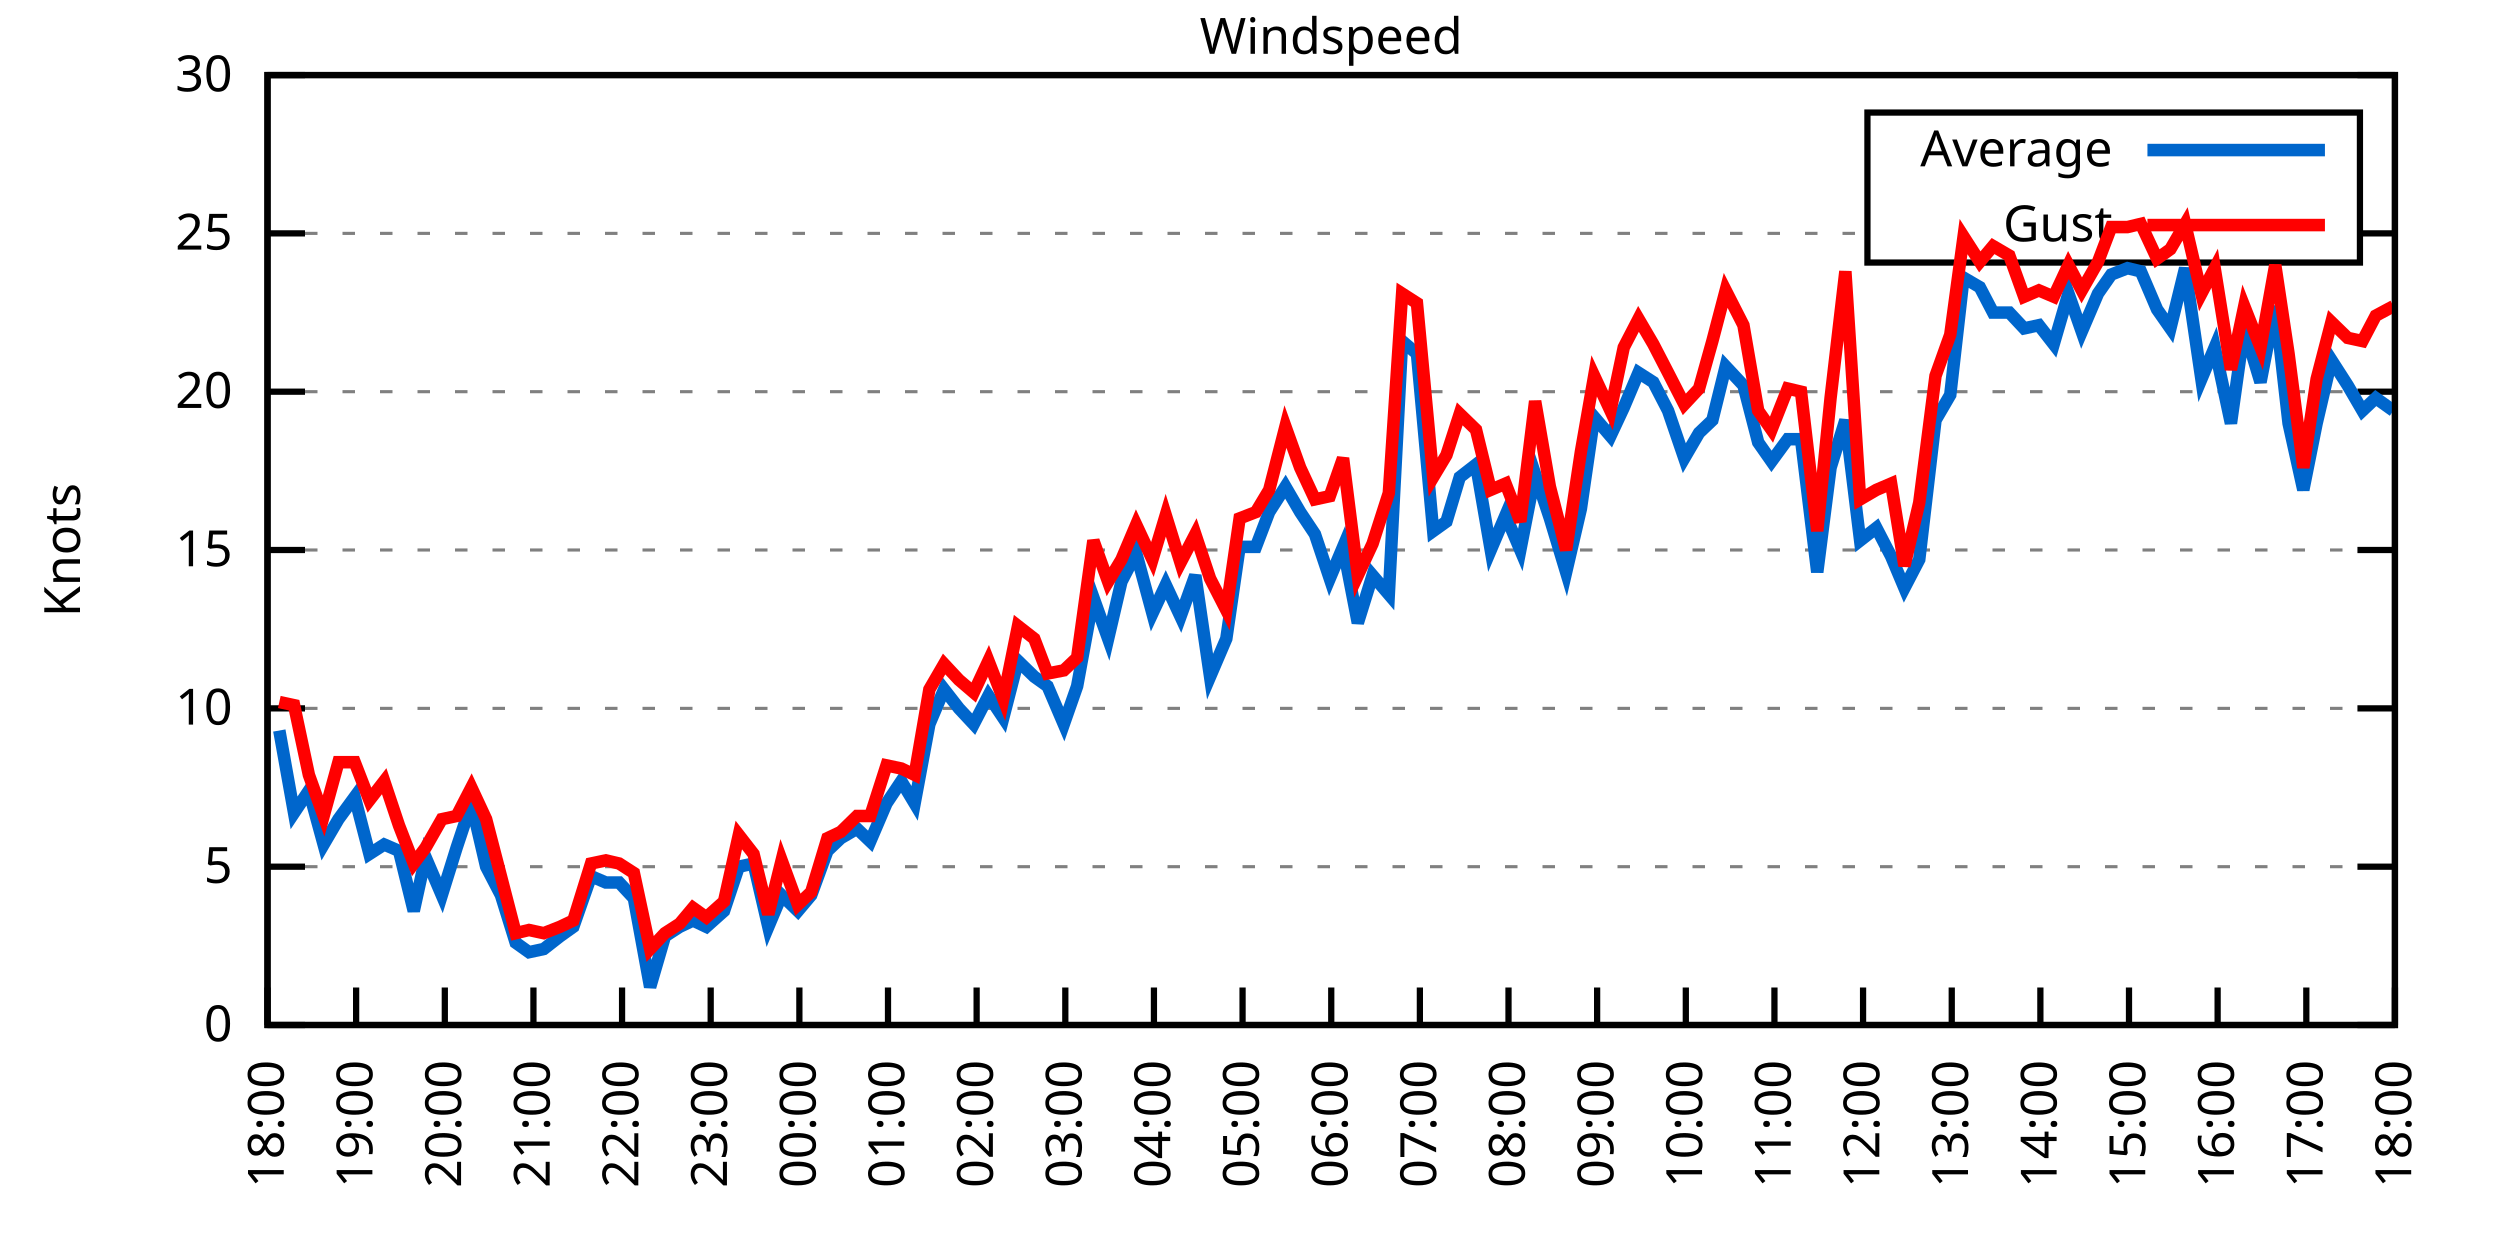
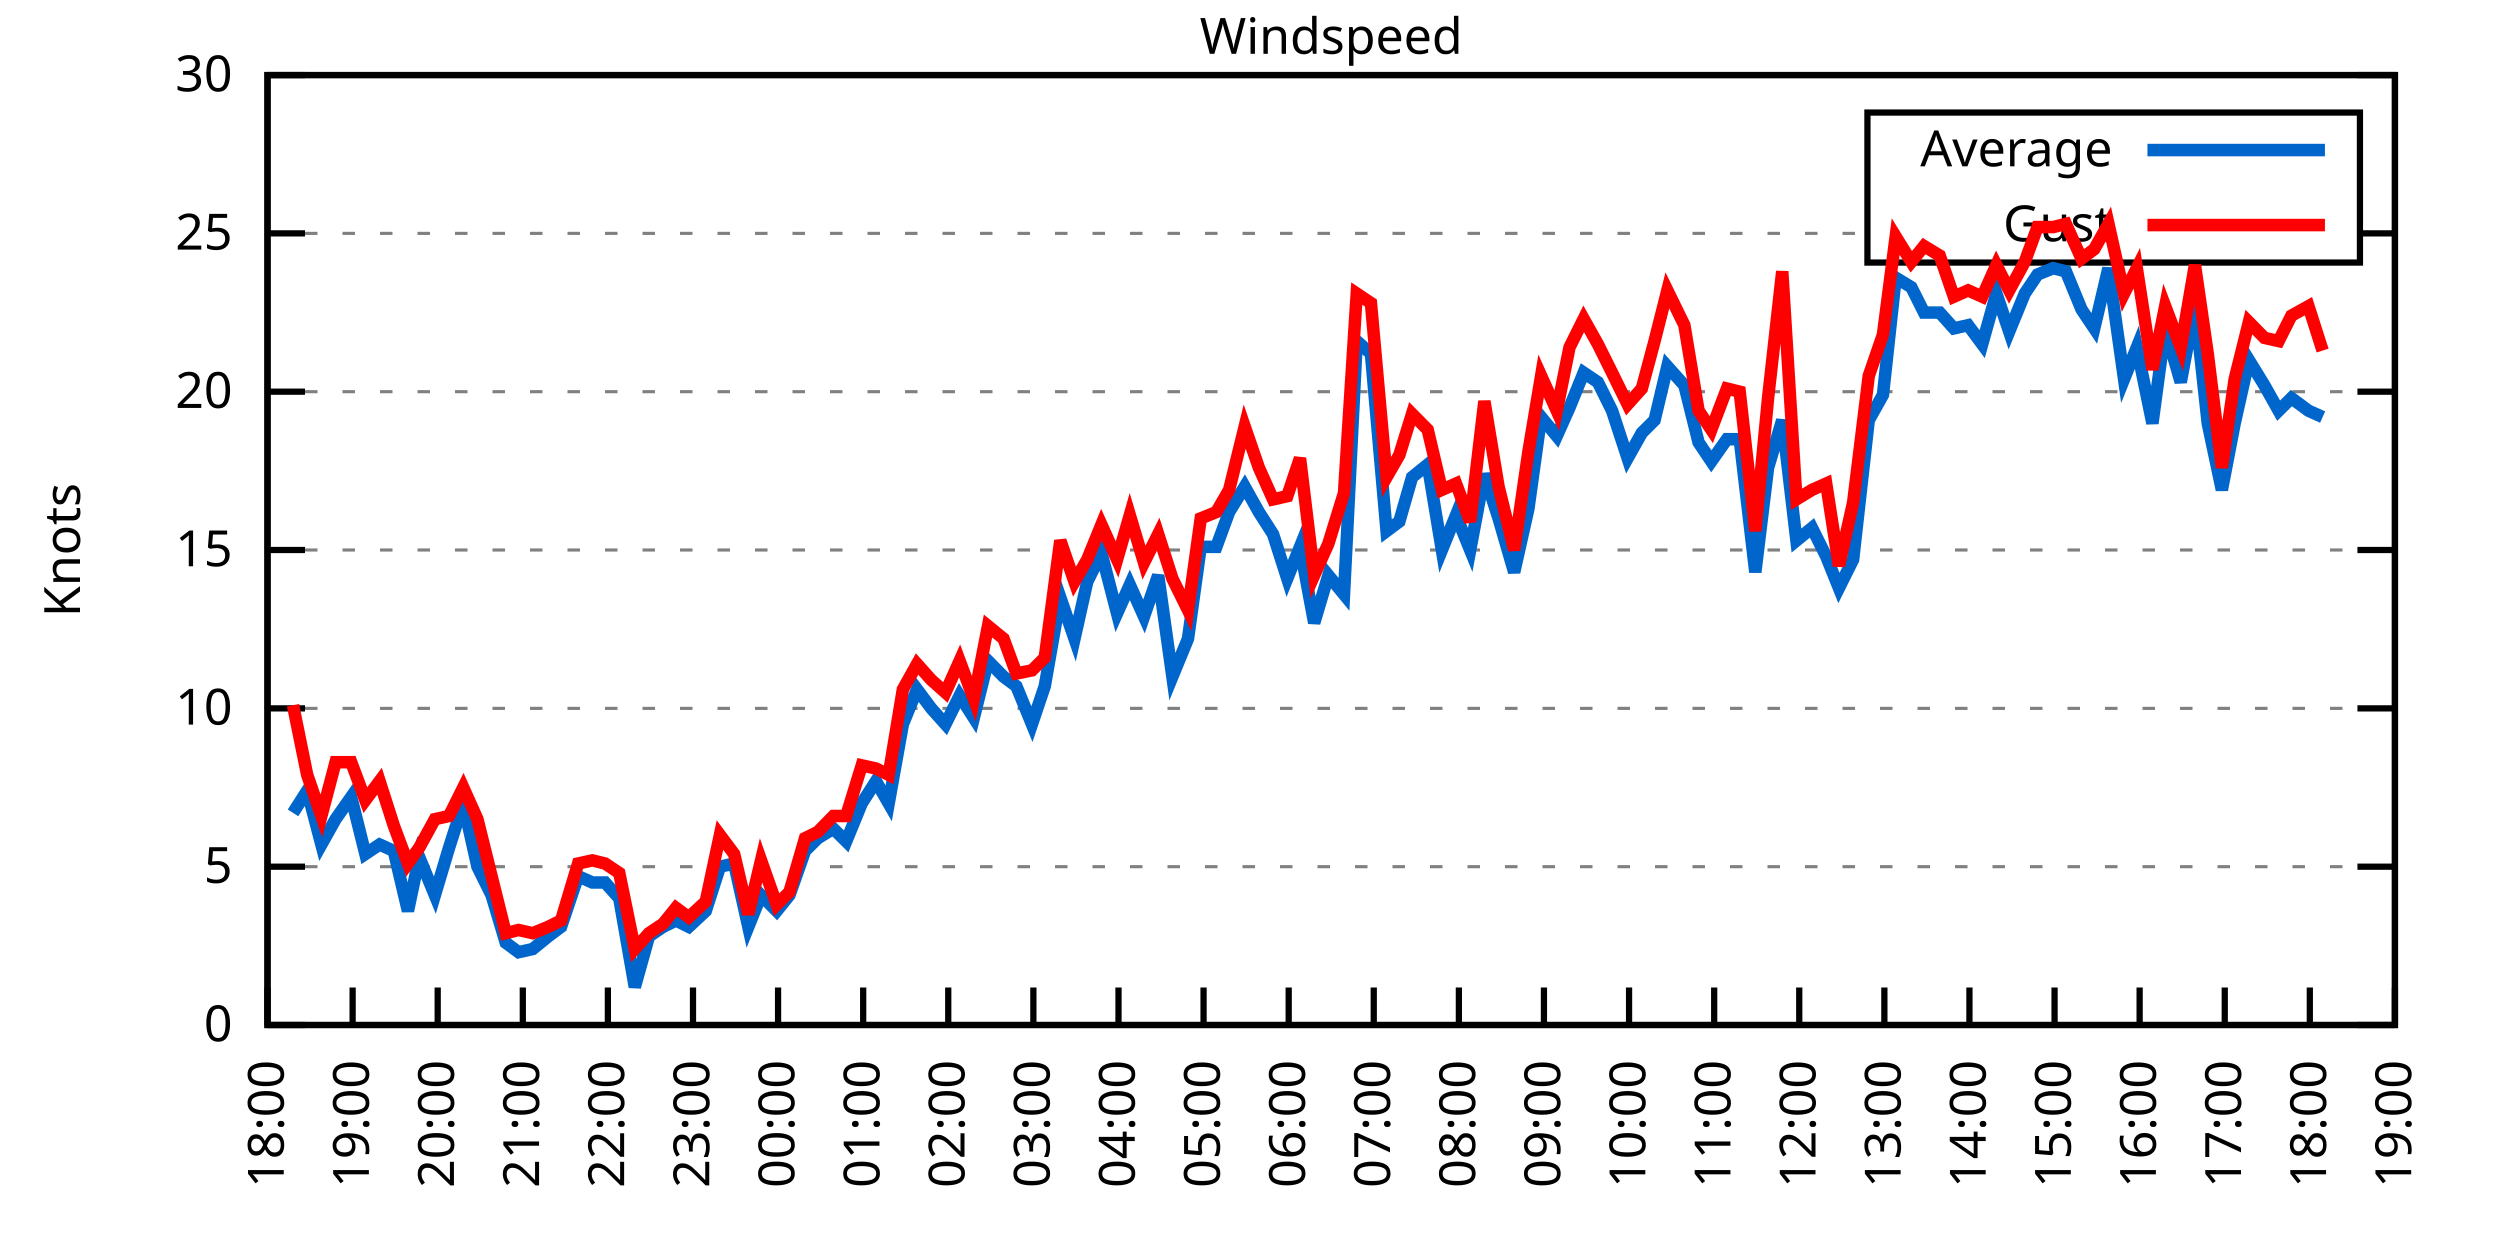
<svg xmlns="http://www.w3.org/2000/svg" xmlns:xlink="http://www.w3.org/1999/xlink" width="400" height="200" viewBox="0 0 400 200">
  <g id="gnuplot_canvas">
    <rect x="0" y="0" width="400" height="200" fill="none" />
    <defs>
      <circle id="gpDot" r="0.5" stroke-width="0.5" stroke="currentColor" />
      <path id="gpPt0" stroke-width="0.333" stroke="currentColor" d="M-1,0 h2 M0,-1 v2" />
      <path id="gpPt1" stroke-width="0.333" stroke="currentColor" d="M-1,-1 L1,1 M1,-1 L-1,1" />
      <path id="gpPt2" stroke-width="0.333" stroke="currentColor" d="M-1,0 L1,0 M0,-1 L0,1 M-1,-1 L1,1 M-1,1 L1,-1" />
      <rect id="gpPt3" stroke-width="0.333" stroke="currentColor" x="-1" y="-1" width="2" height="2" />
      <rect id="gpPt4" stroke-width="0.333" stroke="currentColor" fill="currentColor" x="-1" y="-1" width="2" height="2" />
      <circle id="gpPt5" stroke-width="0.333" stroke="currentColor" cx="0" cy="0" r="1" />
      <use xlink:href="#gpPt5" id="gpPt6" fill="currentColor" stroke="none" />
      <path id="gpPt7" stroke-width="0.333" stroke="currentColor" d="M0,-1.33 L-1.33,0.67 L1.33,0.67 z" />
      <use xlink:href="#gpPt7" id="gpPt8" fill="currentColor" stroke="none" />
      <use xlink:href="#gpPt7" id="gpPt9" stroke="currentColor" transform="rotate(180)" />
      <use xlink:href="#gpPt9" id="gpPt10" fill="currentColor" stroke="none" />
      <use xlink:href="#gpPt3" id="gpPt11" stroke="currentColor" transform="rotate(45)" />
      <use xlink:href="#gpPt11" id="gpPt12" fill="currentColor" stroke="none" />
      <path id="gpPt13" stroke-width="0.333" stroke="currentColor" d="M0,1.330 L1.265,0.411 L0.782,-1.067 L-0.782,-1.076 L-1.265,0.411 z" />
      <use xlink:href="#gpPt13" id="gpPt14" fill="currentColor" stroke="none" />
      <filter id="textbox" filterUnits="objectBoundingBox" x="0" y="0" height="1" width="1">
        <feFlood flood-color="white" flood-opacity="1" result="bgnd" />
        <feComposite in="SourceGraphic" in2="bgnd" operator="atop" />
      </filter>
      <filter id="greybox" filterUnits="objectBoundingBox" x="0" y="0" height="1" width="1">
        <feFlood flood-color="lightgrey" flood-opacity="1" result="grey" />
        <feComposite in="SourceGraphic" in2="grey" operator="atop" />
      </filter>
    </defs>
    <g fill="none" color="white" stroke="currentColor" stroke-width="1.00" stroke-linecap="butt" stroke-linejoin="miter">
</g>
    <g fill="none" color="black" stroke="currentColor" stroke-width="1.00" stroke-linecap="butt" stroke-linejoin="miter">
      <g stroke="none" shape-rendering="crispEdges">
        <polygon fill="rgb(255, 255, 255)" points="42.80,164.00 383.18,164.00 383.18,12.02 42.80,12.02 " />
      </g>
    </g>
    <g fill="none" color="black" stroke="currentColor" stroke-width="1.00" stroke-linecap="butt" stroke-linejoin="miter">
</g>
    <g fill="none" color="black" stroke="black" stroke-width="0.50" stroke-linecap="butt" stroke-linejoin="miter">
</g>
    <g fill="none" color="gray" stroke="currentColor" stroke-width="0.50" stroke-linecap="butt" stroke-linejoin="miter">
      <path stroke="gray" stroke-dasharray="2,4" class="gridline" d="M42.80,164.00 L383.19,164.00  " />
    </g>
    <g fill="none" color="gray" stroke="gray" stroke-width="1.00" stroke-linecap="butt" stroke-linejoin="miter">
</g>
    <g fill="none" color="black" stroke="currentColor" stroke-width="1.00" stroke-linecap="butt" stroke-linejoin="miter">
      <path stroke="black" d="M42.80,164.00 L48.80,164.00 M383.19,164.00 L377.19,164.00  " />
      <g transform="translate(37.20,166.60)" stroke="none" fill="black" font-family="Sans" font-size="8.00" text-anchor="end">
        <text>
          <tspan font-family="Sans"> 0</tspan>
        </text>
      </g>
    </g>
    <g fill="none" color="black" stroke="currentColor" stroke-width="1.00" stroke-linecap="butt" stroke-linejoin="miter">
</g>
    <g fill="none" color="black" stroke="black" stroke-width="0.50" stroke-linecap="butt" stroke-linejoin="miter">
</g>
    <g fill="none" color="gray" stroke="currentColor" stroke-width="0.50" stroke-linecap="butt" stroke-linejoin="miter">
      <path stroke="gray" stroke-dasharray="2,4" class="gridline" d="M42.80,138.67 L383.19,138.67  " />
    </g>
    <g fill="none" color="gray" stroke="gray" stroke-width="1.00" stroke-linecap="butt" stroke-linejoin="miter">
</g>
    <g fill="none" color="black" stroke="currentColor" stroke-width="1.00" stroke-linecap="butt" stroke-linejoin="miter">
      <path stroke="black" d="M42.80,138.67 L48.80,138.67 M383.19,138.67 L377.19,138.67  " />
      <g transform="translate(37.20,141.27)" stroke="none" fill="black" font-family="Sans" font-size="8.00" text-anchor="end">
        <text>
          <tspan font-family="Sans"> 5</tspan>
        </text>
      </g>
    </g>
    <g fill="none" color="black" stroke="currentColor" stroke-width="1.00" stroke-linecap="butt" stroke-linejoin="miter">
</g>
    <g fill="none" color="black" stroke="black" stroke-width="0.50" stroke-linecap="butt" stroke-linejoin="miter">
</g>
    <g fill="none" color="gray" stroke="currentColor" stroke-width="0.50" stroke-linecap="butt" stroke-linejoin="miter">
      <path stroke="gray" stroke-dasharray="2,4" class="gridline" d="M42.80,113.34 L383.19,113.34  " />
    </g>
    <g fill="none" color="gray" stroke="gray" stroke-width="1.00" stroke-linecap="butt" stroke-linejoin="miter">
</g>
    <g fill="none" color="black" stroke="currentColor" stroke-width="1.00" stroke-linecap="butt" stroke-linejoin="miter">
      <path stroke="black" d="M42.80,113.34 L48.80,113.34 M383.19,113.34 L377.19,113.34  " />
      <g transform="translate(37.20,115.94)" stroke="none" fill="black" font-family="Sans" font-size="8.00" text-anchor="end">
        <text>
          <tspan font-family="Sans"> 10</tspan>
        </text>
      </g>
    </g>
    <g fill="none" color="black" stroke="currentColor" stroke-width="1.00" stroke-linecap="butt" stroke-linejoin="miter">
</g>
    <g fill="none" color="black" stroke="black" stroke-width="0.50" stroke-linecap="butt" stroke-linejoin="miter">
</g>
    <g fill="none" color="gray" stroke="currentColor" stroke-width="0.50" stroke-linecap="butt" stroke-linejoin="miter">
      <path stroke="gray" stroke-dasharray="2,4" class="gridline" d="M42.80,88.00 L383.19,88.00  " />
    </g>
    <g fill="none" color="gray" stroke="gray" stroke-width="1.00" stroke-linecap="butt" stroke-linejoin="miter">
</g>
    <g fill="none" color="black" stroke="currentColor" stroke-width="1.00" stroke-linecap="butt" stroke-linejoin="miter">
      <path stroke="black" d="M42.80,88.00 L48.80,88.00 M383.19,88.00 L377.19,88.00  " />
      <g transform="translate(37.20,90.60)" stroke="none" fill="black" font-family="Sans" font-size="8.00" text-anchor="end">
        <text>
          <tspan font-family="Sans"> 15</tspan>
        </text>
      </g>
    </g>
    <g fill="none" color="black" stroke="currentColor" stroke-width="1.00" stroke-linecap="butt" stroke-linejoin="miter">
</g>
    <g fill="none" color="black" stroke="black" stroke-width="0.50" stroke-linecap="butt" stroke-linejoin="miter">
</g>
    <g fill="none" color="gray" stroke="currentColor" stroke-width="0.50" stroke-linecap="butt" stroke-linejoin="miter">
      <path stroke="gray" stroke-dasharray="2,4" class="gridline" d="M42.80,62.67 L383.19,62.67  " />
    </g>
    <g fill="none" color="gray" stroke="gray" stroke-width="1.00" stroke-linecap="butt" stroke-linejoin="miter">
</g>
    <g fill="none" color="black" stroke="currentColor" stroke-width="1.00" stroke-linecap="butt" stroke-linejoin="miter">
      <path stroke="black" d="M42.80,62.67 L48.80,62.67 M383.19,62.67 L377.19,62.67  " />
      <g transform="translate(37.20,65.27)" stroke="none" fill="black" font-family="Sans" font-size="8.00" text-anchor="end">
        <text>
          <tspan font-family="Sans"> 20</tspan>
        </text>
      </g>
    </g>
    <g fill="none" color="black" stroke="currentColor" stroke-width="1.00" stroke-linecap="butt" stroke-linejoin="miter">
</g>
    <g fill="none" color="black" stroke="black" stroke-width="0.50" stroke-linecap="butt" stroke-linejoin="miter">
</g>
    <g fill="none" color="gray" stroke="currentColor" stroke-width="0.50" stroke-linecap="butt" stroke-linejoin="miter">
      <path stroke="gray" stroke-dasharray="2,4" class="gridline" d="M42.80,37.34 L298.79,37.34 M377.59,37.34 L383.19,37.34  " />
    </g>
    <g fill="none" color="gray" stroke="gray" stroke-width="1.00" stroke-linecap="butt" stroke-linejoin="miter">
</g>
    <g fill="none" color="black" stroke="currentColor" stroke-width="1.00" stroke-linecap="butt" stroke-linejoin="miter">
      <path stroke="black" d="M42.80,37.34 L48.80,37.34 M383.19,37.34 L377.19,37.34  " />
      <g transform="translate(37.20,39.94)" stroke="none" fill="black" font-family="Sans" font-size="8.00" text-anchor="end">
        <text>
          <tspan font-family="Sans"> 25</tspan>
        </text>
      </g>
    </g>
    <g fill="none" color="black" stroke="currentColor" stroke-width="1.00" stroke-linecap="butt" stroke-linejoin="miter">
</g>
    <g fill="none" color="black" stroke="black" stroke-width="0.50" stroke-linecap="butt" stroke-linejoin="miter">
</g>
    <g fill="none" color="gray" stroke="currentColor" stroke-width="0.50" stroke-linecap="butt" stroke-linejoin="miter">
      <path stroke="gray" stroke-dasharray="2,4" class="gridline" d="M42.80,12.01 L383.19,12.01  " />
    </g>
    <g fill="none" color="gray" stroke="gray" stroke-width="1.00" stroke-linecap="butt" stroke-linejoin="miter">
</g>
    <g fill="none" color="black" stroke="currentColor" stroke-width="1.00" stroke-linecap="butt" stroke-linejoin="miter">
      <path stroke="black" d="M42.80,12.01 L48.80,12.01 M383.19,12.01 L377.19,12.01  " />
      <g transform="translate(37.20,14.61)" stroke="none" fill="black" font-family="Sans" font-size="8.00" text-anchor="end">
        <text>
          <tspan font-family="Sans"> 30</tspan>
        </text>
      </g>
    </g>
    <g fill="none" color="black" stroke="currentColor" stroke-width="1.00" stroke-linecap="butt" stroke-linejoin="miter">
      <path stroke="black" d="M42.80,164.00 L42.80,158.00  " />
      <g transform="translate(45.40,169.60) rotate(270.00)" stroke="none" fill="black" font-family="Sans" font-size="8.00" text-anchor="end">
        <text>
          <tspan font-family="Sans">18:00</tspan>
        </text>
      </g>
    </g>
    <g fill="none" color="black" stroke="currentColor" stroke-width="1.00" stroke-linecap="butt" stroke-linejoin="miter">
-       <path stroke="black" d="M56.98,164.00 L56.98,158.00  " />
-       <g transform="translate(59.58,169.60) rotate(270.00)" stroke="none" fill="black" font-family="Sans" font-size="8.00" text-anchor="end">
+       <path stroke="black" d="M56.42,164.00 L56.42,158.00  " />
+       <g transform="translate(59.02,169.60) rotate(270.00)" stroke="none" fill="black" font-family="Sans" font-size="8.00" text-anchor="end">
        <text>
          <tspan font-family="Sans">19:00</tspan>
        </text>
      </g>
    </g>
    <g fill="none" color="black" stroke="currentColor" stroke-width="1.00" stroke-linecap="butt" stroke-linejoin="miter">
-       <path stroke="black" d="M71.17,164.00 L71.17,158.00  " />
-       <g transform="translate(73.77,169.60) rotate(270.00)" stroke="none" fill="black" font-family="Sans" font-size="8.00" text-anchor="end">
+       <path stroke="black" d="M70.03,164.00 L70.03,158.00  " />
+       <g transform="translate(72.63,169.60) rotate(270.00)" stroke="none" fill="black" font-family="Sans" font-size="8.00" text-anchor="end">
        <text>
          <tspan font-family="Sans">20:00</tspan>
        </text>
      </g>
    </g>
    <g fill="none" color="black" stroke="currentColor" stroke-width="1.00" stroke-linecap="butt" stroke-linejoin="miter">
-       <path stroke="black" d="M85.35,164.00 L85.35,158.00  " />
-       <g transform="translate(87.95,169.60) rotate(270.00)" stroke="none" fill="black" font-family="Sans" font-size="8.00" text-anchor="end">
+       <path stroke="black" d="M83.65,164.00 L83.65,158.00  " />
+       <g transform="translate(86.25,169.60) rotate(270.00)" stroke="none" fill="black" font-family="Sans" font-size="8.00" text-anchor="end">
        <text>
          <tspan font-family="Sans">21:00</tspan>
        </text>
      </g>
    </g>
    <g fill="none" color="black" stroke="currentColor" stroke-width="1.00" stroke-linecap="butt" stroke-linejoin="miter">
-       <path stroke="black" d="M99.53,164.00 L99.53,158.00  " />
-       <g transform="translate(102.13,169.60) rotate(270.00)" stroke="none" fill="black" font-family="Sans" font-size="8.00" text-anchor="end">
+       <path stroke="black" d="M97.26,164.00 L97.26,158.00  " />
+       <g transform="translate(99.86,169.60) rotate(270.00)" stroke="none" fill="black" font-family="Sans" font-size="8.00" text-anchor="end">
        <text>
          <tspan font-family="Sans">22:00</tspan>
        </text>
      </g>
    </g>
    <g fill="none" color="black" stroke="currentColor" stroke-width="1.00" stroke-linecap="butt" stroke-linejoin="miter">
-       <path stroke="black" d="M113.71,164.00 L113.71,158.00  " />
-       <g transform="translate(116.31,169.60) rotate(270.00)" stroke="none" fill="black" font-family="Sans" font-size="8.00" text-anchor="end">
+       <path stroke="black" d="M110.88,164.00 L110.88,158.00  " />
+       <g transform="translate(113.48,169.60) rotate(270.00)" stroke="none" fill="black" font-family="Sans" font-size="8.00" text-anchor="end">
        <text>
          <tspan font-family="Sans">23:00</tspan>
        </text>
      </g>
    </g>
    <g fill="none" color="black" stroke="currentColor" stroke-width="1.00" stroke-linecap="butt" stroke-linejoin="miter">
-       <path stroke="black" d="M127.90,164.00 L127.90,158.00  " />
-       <g transform="translate(130.50,169.60) rotate(270.00)" stroke="none" fill="black" font-family="Sans" font-size="8.00" text-anchor="end">
+       <path stroke="black" d="M124.49,164.00 L124.49,158.00  " />
+       <g transform="translate(127.09,169.60) rotate(270.00)" stroke="none" fill="black" font-family="Sans" font-size="8.00" text-anchor="end">
        <text>
          <tspan font-family="Sans">00:00</tspan>
        </text>
      </g>
    </g>
    <g fill="none" color="black" stroke="currentColor" stroke-width="1.00" stroke-linecap="butt" stroke-linejoin="miter">
-       <path stroke="black" d="M142.08,164.00 L142.08,158.00  " />
-       <g transform="translate(144.68,169.60) rotate(270.00)" stroke="none" fill="black" font-family="Sans" font-size="8.00" text-anchor="end">
+       <path stroke="black" d="M138.11,164.00 L138.11,158.00  " />
+       <g transform="translate(140.71,169.60) rotate(270.00)" stroke="none" fill="black" font-family="Sans" font-size="8.00" text-anchor="end">
        <text>
          <tspan font-family="Sans">01:00</tspan>
        </text>
      </g>
    </g>
    <g fill="none" color="black" stroke="currentColor" stroke-width="1.00" stroke-linecap="butt" stroke-linejoin="miter">
-       <path stroke="black" d="M156.26,164.00 L156.26,158.00  " />
-       <g transform="translate(158.86,169.60) rotate(270.00)" stroke="none" fill="black" font-family="Sans" font-size="8.00" text-anchor="end">
+       <path stroke="black" d="M151.72,164.00 L151.72,158.00  " />
+       <g transform="translate(154.32,169.60) rotate(270.00)" stroke="none" fill="black" font-family="Sans" font-size="8.00" text-anchor="end">
        <text>
          <tspan font-family="Sans">02:00</tspan>
        </text>
      </g>
    </g>
    <g fill="none" color="black" stroke="currentColor" stroke-width="1.00" stroke-linecap="butt" stroke-linejoin="miter">
-       <path stroke="black" d="M170.45,164.00 L170.45,158.00  " />
-       <g transform="translate(173.05,169.60) rotate(270.00)" stroke="none" fill="black" font-family="Sans" font-size="8.00" text-anchor="end">
+       <path stroke="black" d="M165.34,164.00 L165.34,158.00  " />
+       <g transform="translate(167.94,169.60) rotate(270.00)" stroke="none" fill="black" font-family="Sans" font-size="8.00" text-anchor="end">
        <text>
          <tspan font-family="Sans">03:00</tspan>
        </text>
      </g>
    </g>
    <g fill="none" color="black" stroke="currentColor" stroke-width="1.00" stroke-linecap="butt" stroke-linejoin="miter">
-       <path stroke="black" d="M184.63,164.00 L184.63,158.00  " />
-       <g transform="translate(187.23,169.60) rotate(270.00)" stroke="none" fill="black" font-family="Sans" font-size="8.00" text-anchor="end">
+       <path stroke="black" d="M178.96,164.00 L178.96,158.00  " />
+       <g transform="translate(181.56,169.60) rotate(270.00)" stroke="none" fill="black" font-family="Sans" font-size="8.00" text-anchor="end">
        <text>
          <tspan font-family="Sans">04:00</tspan>
        </text>
      </g>
    </g>
    <g fill="none" color="black" stroke="currentColor" stroke-width="1.00" stroke-linecap="butt" stroke-linejoin="miter">
-       <path stroke="black" d="M198.81,164.00 L198.81,158.00  " />
-       <g transform="translate(201.41,169.60) rotate(270.00)" stroke="none" fill="black" font-family="Sans" font-size="8.00" text-anchor="end">
+       <path stroke="black" d="M192.57,164.00 L192.57,158.00  " />
+       <g transform="translate(195.17,169.60) rotate(270.00)" stroke="none" fill="black" font-family="Sans" font-size="8.00" text-anchor="end">
        <text>
          <tspan font-family="Sans">05:00</tspan>
        </text>
      </g>
    </g>
    <g fill="none" color="black" stroke="currentColor" stroke-width="1.00" stroke-linecap="butt" stroke-linejoin="miter">
-       <path stroke="black" d="M213.00,164.00 L213.00,158.00  " />
-       <g transform="translate(215.60,169.60) rotate(270.00)" stroke="none" fill="black" font-family="Sans" font-size="8.00" text-anchor="end">
+       <path stroke="black" d="M206.19,164.00 L206.19,158.00  " />
+       <g transform="translate(208.79,169.60) rotate(270.00)" stroke="none" fill="black" font-family="Sans" font-size="8.00" text-anchor="end">
        <text>
          <tspan font-family="Sans">06:00</tspan>
        </text>
      </g>
    </g>
    <g fill="none" color="black" stroke="currentColor" stroke-width="1.00" stroke-linecap="butt" stroke-linejoin="miter">
-       <path stroke="black" d="M227.18,164.00 L227.18,158.00  " />
-       <g transform="translate(229.78,169.60) rotate(270.00)" stroke="none" fill="black" font-family="Sans" font-size="8.00" text-anchor="end">
+       <path stroke="black" d="M219.80,164.00 L219.80,158.00  " />
+       <g transform="translate(222.40,169.60) rotate(270.00)" stroke="none" fill="black" font-family="Sans" font-size="8.00" text-anchor="end">
        <text>
          <tspan font-family="Sans">07:00</tspan>
        </text>
      </g>
    </g>
    <g fill="none" color="black" stroke="currentColor" stroke-width="1.00" stroke-linecap="butt" stroke-linejoin="miter">
-       <path stroke="black" d="M241.36,164.00 L241.36,158.00  " />
-       <g transform="translate(243.96,169.60) rotate(270.00)" stroke="none" fill="black" font-family="Sans" font-size="8.00" text-anchor="end">
+       <path stroke="black" d="M233.42,164.00 L233.42,158.00  " />
+       <g transform="translate(236.02,169.60) rotate(270.00)" stroke="none" fill="black" font-family="Sans" font-size="8.00" text-anchor="end">
        <text>
          <tspan font-family="Sans">08:00</tspan>
        </text>
      </g>
    </g>
    <g fill="none" color="black" stroke="currentColor" stroke-width="1.00" stroke-linecap="butt" stroke-linejoin="miter">
-       <path stroke="black" d="M255.54,164.00 L255.54,158.00  " />
-       <g transform="translate(258.14,169.60) rotate(270.00)" stroke="none" fill="black" font-family="Sans" font-size="8.00" text-anchor="end">
+       <path stroke="black" d="M247.03,164.00 L247.03,158.00  " />
+       <g transform="translate(249.63,169.60) rotate(270.00)" stroke="none" fill="black" font-family="Sans" font-size="8.00" text-anchor="end">
        <text>
          <tspan font-family="Sans">09:00</tspan>
        </text>
      </g>
    </g>
    <g fill="none" color="black" stroke="currentColor" stroke-width="1.00" stroke-linecap="butt" stroke-linejoin="miter">
-       <path stroke="black" d="M269.73,164.00 L269.73,158.00  " />
-       <g transform="translate(272.33,169.60) rotate(270.00)" stroke="none" fill="black" font-family="Sans" font-size="8.00" text-anchor="end">
+       <path stroke="black" d="M260.65,164.00 L260.65,158.00  " />
+       <g transform="translate(263.25,169.60) rotate(270.00)" stroke="none" fill="black" font-family="Sans" font-size="8.00" text-anchor="end">
        <text>
          <tspan font-family="Sans">10:00</tspan>
        </text>
      </g>
    </g>
    <g fill="none" color="black" stroke="currentColor" stroke-width="1.00" stroke-linecap="butt" stroke-linejoin="miter">
-       <path stroke="black" d="M283.91,164.00 L283.91,158.00  " />
-       <g transform="translate(286.51,169.60) rotate(270.00)" stroke="none" fill="black" font-family="Sans" font-size="8.00" text-anchor="end">
+       <path stroke="black" d="M274.27,164.00 L274.27,158.00  " />
+       <g transform="translate(276.87,169.60) rotate(270.00)" stroke="none" fill="black" font-family="Sans" font-size="8.00" text-anchor="end">
        <text>
          <tspan font-family="Sans">11:00</tspan>
        </text>
      </g>
    </g>
    <g fill="none" color="black" stroke="currentColor" stroke-width="1.00" stroke-linecap="butt" stroke-linejoin="miter">
-       <path stroke="black" d="M298.09,164.00 L298.09,158.00  " />
-       <g transform="translate(300.69,169.60) rotate(270.00)" stroke="none" fill="black" font-family="Sans" font-size="8.00" text-anchor="end">
+       <path stroke="black" d="M287.88,164.00 L287.88,158.00  " />
+       <g transform="translate(290.48,169.60) rotate(270.00)" stroke="none" fill="black" font-family="Sans" font-size="8.00" text-anchor="end">
        <text>
          <tspan font-family="Sans">12:00</tspan>
        </text>
      </g>
    </g>
    <g fill="none" color="black" stroke="currentColor" stroke-width="1.00" stroke-linecap="butt" stroke-linejoin="miter">
-       <path stroke="black" d="M312.28,164.00 L312.28,158.00  " />
-       <g transform="translate(314.88,169.60) rotate(270.00)" stroke="none" fill="black" font-family="Sans" font-size="8.00" text-anchor="end">
+       <path stroke="black" d="M301.50,164.00 L301.50,158.00  " />
+       <g transform="translate(304.10,169.60) rotate(270.00)" stroke="none" fill="black" font-family="Sans" font-size="8.00" text-anchor="end">
        <text>
          <tspan font-family="Sans">13:00</tspan>
        </text>
      </g>
    </g>
    <g fill="none" color="black" stroke="currentColor" stroke-width="1.00" stroke-linecap="butt" stroke-linejoin="miter">
-       <path stroke="black" d="M326.46,164.00 L326.46,158.00  " />
-       <g transform="translate(329.06,169.60) rotate(270.00)" stroke="none" fill="black" font-family="Sans" font-size="8.00" text-anchor="end">
+       <path stroke="black" d="M315.11,164.00 L315.11,158.00  " />
+       <g transform="translate(317.71,169.60) rotate(270.00)" stroke="none" fill="black" font-family="Sans" font-size="8.00" text-anchor="end">
        <text>
          <tspan font-family="Sans">14:00</tspan>
        </text>
      </g>
    </g>
    <g fill="none" color="black" stroke="currentColor" stroke-width="1.00" stroke-linecap="butt" stroke-linejoin="miter">
-       <path stroke="black" d="M340.64,164.00 L340.64,158.00  " />
-       <g transform="translate(343.24,169.60) rotate(270.00)" stroke="none" fill="black" font-family="Sans" font-size="8.00" text-anchor="end">
+       <path stroke="black" d="M328.73,164.00 L328.73,158.00  " />
+       <g transform="translate(331.33,169.60) rotate(270.00)" stroke="none" fill="black" font-family="Sans" font-size="8.00" text-anchor="end">
        <text>
          <tspan font-family="Sans">15:00</tspan>
        </text>
      </g>
    </g>
    <g fill="none" color="black" stroke="currentColor" stroke-width="1.00" stroke-linecap="butt" stroke-linejoin="miter">
-       <path stroke="black" d="M354.82,164.00 L354.82,158.00  " />
-       <g transform="translate(357.42,169.60) rotate(270.00)" stroke="none" fill="black" font-family="Sans" font-size="8.00" text-anchor="end">
+       <path stroke="black" d="M342.34,164.00 L342.34,158.00  " />
+       <g transform="translate(344.94,169.60) rotate(270.00)" stroke="none" fill="black" font-family="Sans" font-size="8.00" text-anchor="end">
        <text>
          <tspan font-family="Sans">16:00</tspan>
        </text>
      </g>
    </g>
    <g fill="none" color="black" stroke="currentColor" stroke-width="1.00" stroke-linecap="butt" stroke-linejoin="miter">
-       <path stroke="black" d="M369.01,164.00 L369.01,158.00  " />
-       <g transform="translate(371.61,169.60) rotate(270.00)" stroke="none" fill="black" font-family="Sans" font-size="8.00" text-anchor="end">
+       <path stroke="black" d="M355.96,164.00 L355.96,158.00  " />
+       <g transform="translate(358.56,169.60) rotate(270.00)" stroke="none" fill="black" font-family="Sans" font-size="8.00" text-anchor="end">
        <text>
          <tspan font-family="Sans">17:00</tspan>
+         </text>
+       </g>
+     </g>
+     <g fill="none" color="black" stroke="currentColor" stroke-width="1.00" stroke-linecap="butt" stroke-linejoin="miter">
+       <path stroke="black" d="M369.57,164.00 L369.57,158.00  " />
+       <g transform="translate(372.17,169.60) rotate(270.00)" stroke="none" fill="black" font-family="Sans" font-size="8.00" text-anchor="end">
+         <text>
+           <tspan font-family="Sans">18:00</tspan>
        </text>
      </g>
    </g>
    <g fill="none" color="black" stroke="currentColor" stroke-width="1.00" stroke-linecap="butt" stroke-linejoin="miter">
      <path stroke="black" d="M383.19,164.00 L383.19,158.00  " />
      <g transform="translate(385.79,169.60) rotate(270.00)" stroke="none" fill="black" font-family="Sans" font-size="8.00" text-anchor="end">
        <text>
-           <tspan font-family="Sans">18:00</tspan>
+           <tspan font-family="Sans">19:00</tspan>
        </text>
      </g>
    </g>
    <g fill="none" color="black" stroke="currentColor" stroke-width="1.00" stroke-linecap="butt" stroke-linejoin="miter">
</g>
    <g fill="none" color="black" stroke="currentColor" stroke-width="1.00" stroke-linecap="butt" stroke-linejoin="miter">
      <path stroke="black" d="M42.80,12.01 L42.80,164.00 L383.19,164.00 L383.19,12.01 L42.80,12.01 Z  " />
    </g>
    <g fill="none" color="black" stroke="currentColor" stroke-width="1.00" stroke-linecap="butt" stroke-linejoin="miter">
</g>
    <g fill="none" color="black" stroke="currentColor" stroke-width="1.00" stroke-linecap="butt" stroke-linejoin="miter">
      <path stroke="black" d="M298.79,42.01 L298.79,18.01 L377.59,18.01 L377.59,42.01 L298.79,42.01 Z  " />
    </g>
    <g id="Windspeed_plot_1">
      <g fill="none" color="white" stroke="black" stroke-width="2.00" stroke-linecap="butt" stroke-linejoin="miter">
</g>
      <g fill="none" color="black" stroke="currentColor" stroke-width="2.00" stroke-linecap="butt" stroke-linejoin="miter">
        <g transform="translate(337.99,26.61)" stroke="none" fill="black" font-family="Sans" font-size="8.00" text-anchor="end">
          <text>
            <tspan font-family="Sans">Average</tspan>
          </text>
        </g>
      </g>
      <g fill="none" color="black" stroke="currentColor" stroke-width="2.00" stroke-linecap="butt" stroke-linejoin="miter">
-         <path stroke="rgb(  0, 102, 204)" d="M343.59,24.01 L371.99,24.01 M44.69,116.88 L47.05,130.06 L49.42,126.51 L51.78,135.12 L54.15,131.07 L56.75,127.52   L59.11,136.64 L61.47,135.12 L63.84,136.14 L66.20,145.76 L68.09,137.15 L70.69,143.23 L73.06,135.63 L75.42,128.54   L77.78,138.67 L80.15,143.23 L82.51,150.83 L84.64,152.35 L87.00,151.84 L89.60,149.81 L91.73,148.29 L94.57,140.19   L96.93,141.20 L99.06,141.20 L101.42,143.73 L104.02,157.92 L106.39,149.81 L108.75,148.29 L110.88,147.28 L113.01,148.29   L115.84,145.76 L118.21,138.67 L120.57,138.16 L122.93,148.29 L125.06,143.23 L127.66,145.76 L129.79,143.23 L132.39,136.14   L134.52,134.11 L137.12,132.59 L139.24,134.62 L141.84,128.54 L144.21,124.99 L146.34,128.54 L148.70,115.87 L151.06,110.30   L153.43,113.34 L155.79,115.87 L158.15,111.31 L160.52,114.86 L162.88,105.74 L165.48,108.27 L167.61,109.79 L170.21,115.87   L172.34,109.79 L174.94,95.60 L177.30,102.19 L179.43,93.07 L181.79,88.51 L184.39,98.14 L186.52,93.58 L188.88,98.64   L191.25,92.06 L193.61,108.27 L196.21,102.19 L198.34,87.50 L200.94,87.50 L203.07,81.93 L205.67,77.87 L208.03,81.93   L210.39,85.47 L212.76,92.56 L214.89,87.50 L217.25,99.66 L219.61,92.06 L222.21,95.10 L224.34,54.57 L226.71,56.59   L229.31,84.97 L231.43,83.45 L233.56,76.35 L236.16,74.33 L238.52,88.00 L240.89,82.43 L243.25,88.00 L245.62,75.85   L247.98,82.94 L250.58,91.55 L252.94,81.42 L255.07,66.73 L257.67,69.77 L259.80,65.21 L262.16,59.63 L264.53,61.15   L266.89,65.71 L269.49,73.31 L271.85,69.26 L273.98,67.23 L276.11,58.62 L278.95,61.66 L281.31,70.78 L283.44,73.82   L286.04,70.27 L288.16,70.27 L290.76,91.55 L292.89,74.83 L295.26,67.23 L297.62,86.49 L300.22,84.46 L302.58,89.02   L304.71,94.08 L307.08,89.52 L309.68,67.23 L312.04,63.18 L314.17,44.43 L316.77,45.95 L318.89,50.01 L321.49,50.01   L323.86,52.54 L326.22,52.03 L328.59,55.07 L330.95,46.97 L333.08,53.05 L335.68,46.97 L337.80,43.93 L340.40,42.91   L342.53,43.42 L345.13,49.50 L347.26,52.54 L349.62,42.91 L352.22,60.65 L354.35,55.58 L356.95,67.74 L359.08,52.54   L361.68,61.15 L364.04,48.99 L366.17,67.74 L368.53,78.38 L370.66,67.74 L373.03,57.61 L375.63,61.66 L377.99,65.71   L380.12,63.69 L382.95,65.71  " />
+         <path stroke="rgb(  0, 102, 204)" d="M343.59,24.01 L371.99,24.01 M46.88,130.06 L49.15,126.51 L51.42,135.12 L53.69,131.07 L56.19,127.52 L58.46,136.64   L60.73,135.12 L63.00,136.14 L65.27,145.76 L67.08,137.15 L69.58,143.23 L71.85,135.63 L74.12,128.54 L76.39,138.67   L78.65,143.23 L80.92,150.83 L82.97,152.35 L85.24,151.84 L87.73,149.81 L89.77,148.29 L92.50,140.19 L94.77,141.20   L96.81,141.20 L99.08,143.73 L101.57,157.92 L103.84,149.81 L106.11,148.29 L108.15,147.28 L110.20,148.29 L112.92,145.76   L115.19,138.67 L117.46,138.16 L119.73,148.29 L121.77,143.23 L124.27,145.76 L126.31,143.23 L128.81,136.14 L130.85,134.11   L133.34,132.59 L135.39,134.62 L137.88,128.54 L140.15,124.99 L142.19,128.54 L144.46,115.87 L146.73,110.30 L149.00,113.34   L151.27,115.87 L153.54,111.31 L155.81,114.86 L158.08,105.74 L160.57,108.27 L162.62,109.79 L165.11,115.87 L167.16,109.79   L169.65,95.60 L171.92,102.19 L173.96,93.07 L176.23,88.51 L178.73,98.14 L180.77,93.58 L183.04,98.64 L185.31,92.06   L187.58,108.27 L190.08,102.19 L192.12,87.50 L194.61,87.50 L196.66,81.93 L199.15,77.87 L201.42,81.93 L203.69,85.47   L205.96,92.56 L208.00,87.50 L210.27,99.66 L212.54,92.06 L215.04,95.10 L217.08,54.57 L219.35,56.59 L221.85,84.97   L223.89,83.45 L225.93,76.35 L228.43,74.33 L230.70,88.00 L232.96,82.43 L235.23,88.00 L237.50,75.85 L239.77,82.94   L242.27,91.55 L244.54,81.42 L246.58,66.73 L249.08,69.77 L251.12,65.21 L253.39,59.63 L255.66,61.15 L257.93,65.71   L260.42,73.31 L262.69,69.26 L264.73,67.23 L266.78,58.62 L269.50,61.66 L271.77,70.78 L273.81,73.82 L276.31,70.27   L278.35,70.27 L280.85,91.55 L282.89,74.83 L285.16,67.23 L287.43,86.49 L289.92,84.46 L292.19,89.02 L294.23,94.08   L296.50,89.52 L299.00,67.23 L301.27,63.18 L303.31,44.43 L305.81,45.95 L307.85,50.01 L310.35,50.01 L312.62,52.54   L314.89,52.03 L317.15,55.07 L319.42,46.97 L321.47,53.05 L323.96,46.97 L326.00,43.93 L328.50,42.91 L330.54,43.42   L333.04,49.50 L335.08,52.54 L337.35,42.91 L339.85,60.65 L341.89,55.58 L344.39,67.74 L346.43,52.54 L348.92,61.15   L351.19,48.99 L353.24,67.74 L355.50,78.38 L357.55,67.74 L359.82,57.61 L362.31,61.66 L364.58,65.71 L366.62,63.69   L369.35,65.71 L371.62,66.73  " />
      </g>
    </g>
    <g id="Windspeed_plot_2">
      <g fill="none" color="black" stroke="currentColor" stroke-width="2.00" stroke-linecap="butt" stroke-linejoin="miter">
        <g transform="translate(337.99,38.61)" stroke="none" fill="black" font-family="Sans" font-size="8.00" text-anchor="end">
          <text>
            <tspan font-family="Sans">Gust</tspan>
          </text>
        </g>
      </g>
      <g fill="none" color="black" stroke="currentColor" stroke-width="2.00" stroke-linecap="butt" stroke-linejoin="miter">
-         <path stroke="rgb(255,   0,   0)" d="M343.59,36.01 L371.99,36.01 M44.69,112.32 L47.05,112.83 L49.42,123.98 L51.78,130.56 L54.15,121.95 L56.75,121.95   L59.11,128.03 L61.47,124.99 L63.84,132.08 L66.20,138.16 L68.09,135.63 L70.69,131.07 L73.06,130.56 L75.42,126.00   L77.78,131.07 L80.15,140.19 L82.51,149.31 L84.64,148.80 L87.00,149.31 L89.60,148.29 L91.73,147.28 L94.57,138.16   L96.93,137.66 L99.06,138.16 L101.42,139.68 L104.02,151.84 L106.39,149.31 L108.75,147.79 L110.88,145.25 L113.01,146.77   L115.84,144.24 L118.21,133.60 L120.57,136.64 L122.93,146.27 L125.06,137.66 L127.66,144.75 L129.79,142.72 L132.39,134.11   L134.52,133.10 L137.12,130.56 L139.24,130.56 L141.84,122.46 L144.21,122.96 L146.34,123.98 L148.70,110.30 L151.06,106.24   L153.43,108.78 L155.79,110.80 L158.15,105.74 L160.52,111.82 L162.88,100.16 L165.48,102.19 L167.61,107.76 L170.21,107.26   L172.34,105.23 L174.94,86.49 L177.30,93.07 L179.43,89.52 L181.79,83.95 L184.39,89.52 L186.52,82.43 L188.88,90.03   L191.25,85.47 L193.61,92.56 L196.21,97.63 L198.34,82.94 L200.94,81.93 L203.07,78.38 L205.67,68.25 L208.03,74.83   L210.39,79.90 L212.76,79.39 L214.89,73.31 L217.25,92.06 L219.61,86.99 L222.21,78.89 L224.34,46.97 L226.71,48.49   L229.31,76.35 L231.43,72.81 L233.56,66.22 L236.16,68.75 L238.52,78.38 L240.89,77.37 L243.25,83.45 L245.62,64.19   L247.98,77.87 L250.58,88.00 L252.94,72.30 L255.07,60.14 L257.67,65.71 L259.80,55.58 L262.16,51.02 L264.53,55.07   L266.89,59.63 L269.49,64.70 L271.85,62.17 L273.98,54.57 L276.11,46.46 L278.95,52.03 L281.31,65.71 L283.44,68.75   L286.04,62.17 L288.16,62.67 L290.76,84.97 L292.89,63.69 L295.26,43.42 L297.62,79.90 L300.22,78.38 L302.58,77.37   L304.71,90.54 L307.08,80.41 L309.68,60.14 L312.04,53.55 L314.17,37.85 L316.77,41.90 L318.89,39.37 L321.49,40.89   L323.86,47.47 L326.22,46.46 L328.59,47.47 L330.95,42.41 L333.08,46.46 L335.68,41.90 L337.80,36.33 L340.40,36.33   L342.53,35.82 L345.13,41.39 L347.26,39.87 L349.62,35.82 L352.22,46.97 L354.35,42.91 L356.95,59.13 L359.08,48.99   L361.68,55.58 L364.04,42.41 L366.17,56.59 L368.53,74.83 L370.66,60.65 L373.03,51.53 L375.63,54.06 L377.99,54.57   L380.12,50.51 L382.95,48.99  " />
+         <path stroke="rgb(255,   0,   0)" d="M343.59,36.01 L371.99,36.01 M46.88,112.83 L49.15,123.98 L51.42,130.56 L53.69,121.95 L56.19,121.95 L58.46,128.03   L60.73,124.99 L63.00,132.08 L65.27,138.16 L67.08,135.63 L69.58,131.07 L71.85,130.56 L74.12,126.00 L76.39,131.07   L78.65,140.19 L80.92,149.31 L82.97,148.80 L85.24,149.31 L87.73,148.29 L89.77,147.28 L92.50,138.16 L94.77,137.66   L96.81,138.16 L99.08,139.68 L101.57,151.84 L103.84,149.31 L106.11,147.79 L108.15,145.25 L110.20,146.77 L112.92,144.24   L115.19,133.60 L117.46,136.64 L119.73,146.27 L121.77,137.66 L124.27,144.75 L126.31,142.72 L128.81,134.11 L130.85,133.10   L133.34,130.56 L135.39,130.56 L137.88,122.46 L140.15,122.96 L142.19,123.98 L144.46,110.30 L146.73,106.24 L149.00,108.78   L151.27,110.80 L153.54,105.74 L155.81,111.82 L158.08,100.16 L160.57,102.19 L162.62,107.76 L165.11,107.26 L167.16,105.23   L169.65,86.49 L171.92,93.07 L173.96,89.52 L176.23,83.95 L178.73,89.52 L180.77,82.43 L183.04,90.03 L185.31,85.47   L187.58,92.56 L190.08,97.63 L192.12,82.94 L194.61,81.93 L196.66,78.38 L199.15,68.25 L201.42,74.83 L203.69,79.90   L205.96,79.39 L208.00,73.31 L210.27,92.06 L212.54,86.99 L215.04,78.89 L217.08,46.97 L219.35,48.49 L221.85,76.35   L223.89,72.81 L225.93,66.22 L228.43,68.75 L230.70,78.38 L232.96,77.37 L235.23,83.45 L237.50,64.19 L239.77,77.87   L242.27,88.00 L244.54,72.30 L246.58,60.14 L249.08,65.71 L251.12,55.58 L253.39,51.02 L255.66,55.07 L257.93,59.63   L260.42,64.70 L262.69,62.17 L264.73,54.57 L266.78,46.46 L269.50,52.03 L271.77,65.71 L273.81,68.75 L276.31,62.17   L278.35,62.67 L280.85,84.97 L282.89,63.69 L285.16,43.42 L287.43,79.90 L289.92,78.38 L292.19,77.37 L294.23,90.54   L296.50,80.41 L299.00,60.14 L301.27,53.55 L303.31,37.85 L305.81,41.90 L307.85,39.37 L310.35,40.89 L312.62,47.47   L314.89,46.46 L317.15,47.47 L319.42,42.41 L321.47,46.46 L323.96,41.90 L326.00,36.33 L328.50,36.33 L330.54,35.82   L333.04,41.39 L335.08,39.87 L337.35,35.82 L339.85,46.97 L341.89,42.91 L344.39,59.13 L346.43,48.99 L348.92,55.58   L351.19,42.41 L353.24,56.59 L355.50,74.83 L357.55,60.65 L359.82,51.53 L362.31,54.06 L364.58,54.57 L366.62,50.51   L369.35,48.99 L371.62,56.09  " />
      </g>
    </g>
    <g fill="none" color="black" stroke="currentColor" stroke-width="2.00" stroke-linecap="butt" stroke-linejoin="miter">
</g>
    <g fill="none" color="black" stroke="black" stroke-width="1.00" stroke-linecap="butt" stroke-linejoin="miter">
</g>
    <g fill="none" color="black" stroke="currentColor" stroke-width="1.00" stroke-linecap="butt" stroke-linejoin="miter">
      <path stroke="black" d="M42.80,12.01 L42.80,164.00 L383.19,164.00 L383.19,12.01 L42.80,12.01 Z  " />
      <g transform="translate(12.80,88.01) rotate(270.00)" stroke="none" fill="black" font-family="Sans" font-size="8.00" text-anchor="middle">
        <text>
          <tspan font-family="Sans">Knots</tspan>
        </text>
      </g>
    </g>
    <g fill="none" color="black" stroke="currentColor" stroke-width="1.00" stroke-linecap="butt" stroke-linejoin="miter">
</g>
    <g fill="none" color="black" stroke="currentColor" stroke-width="1.00" stroke-linecap="butt" stroke-linejoin="miter">
      <g transform="translate(212.99,8.61)" stroke="none" fill="black" font-family="Sans" font-size="8.00" text-anchor="middle">
        <text>
          <tspan font-family="Sans">Windspeed</tspan>
        </text>
      </g>
    </g>
    <g fill="none" color="black" stroke="currentColor" stroke-width="1.00" stroke-linecap="butt" stroke-linejoin="miter">
</g>
  </g>
</svg>
